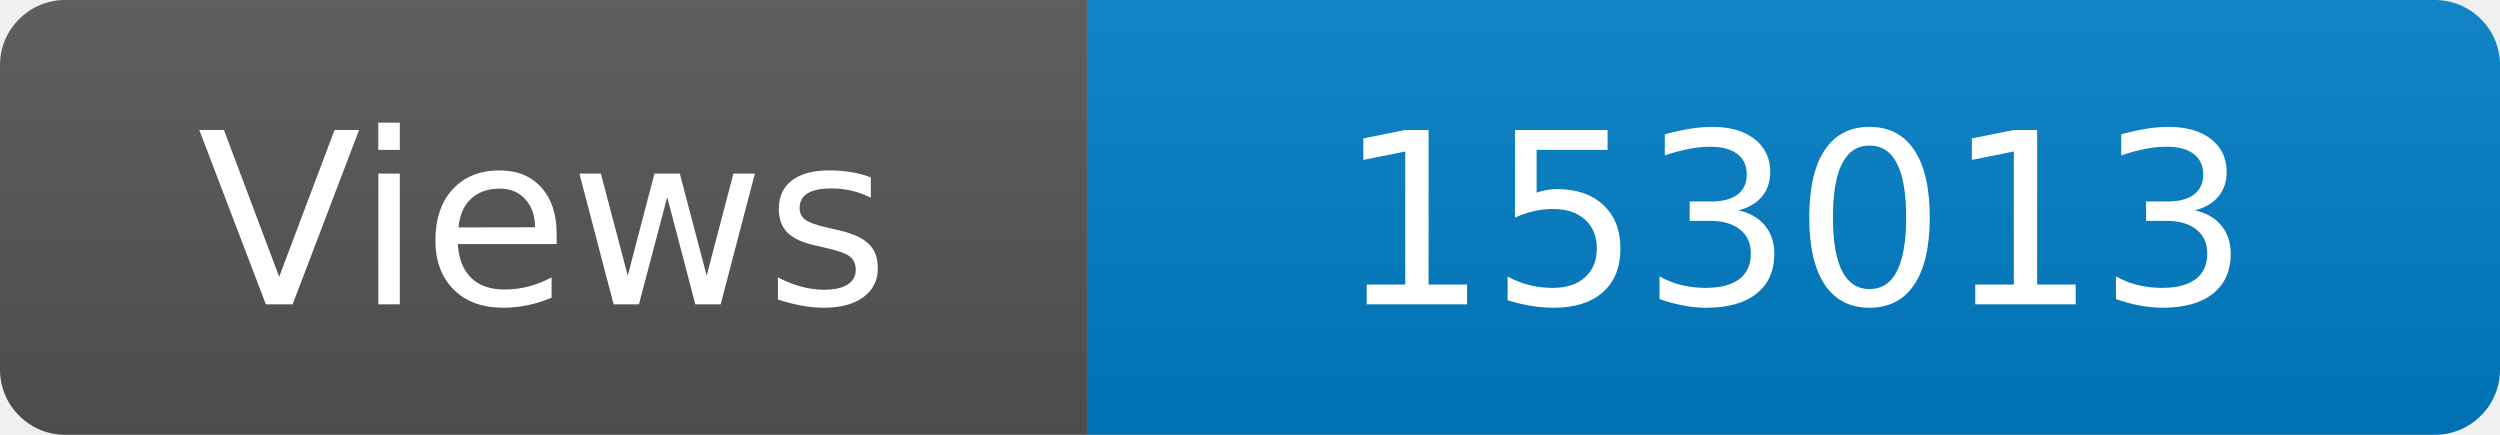
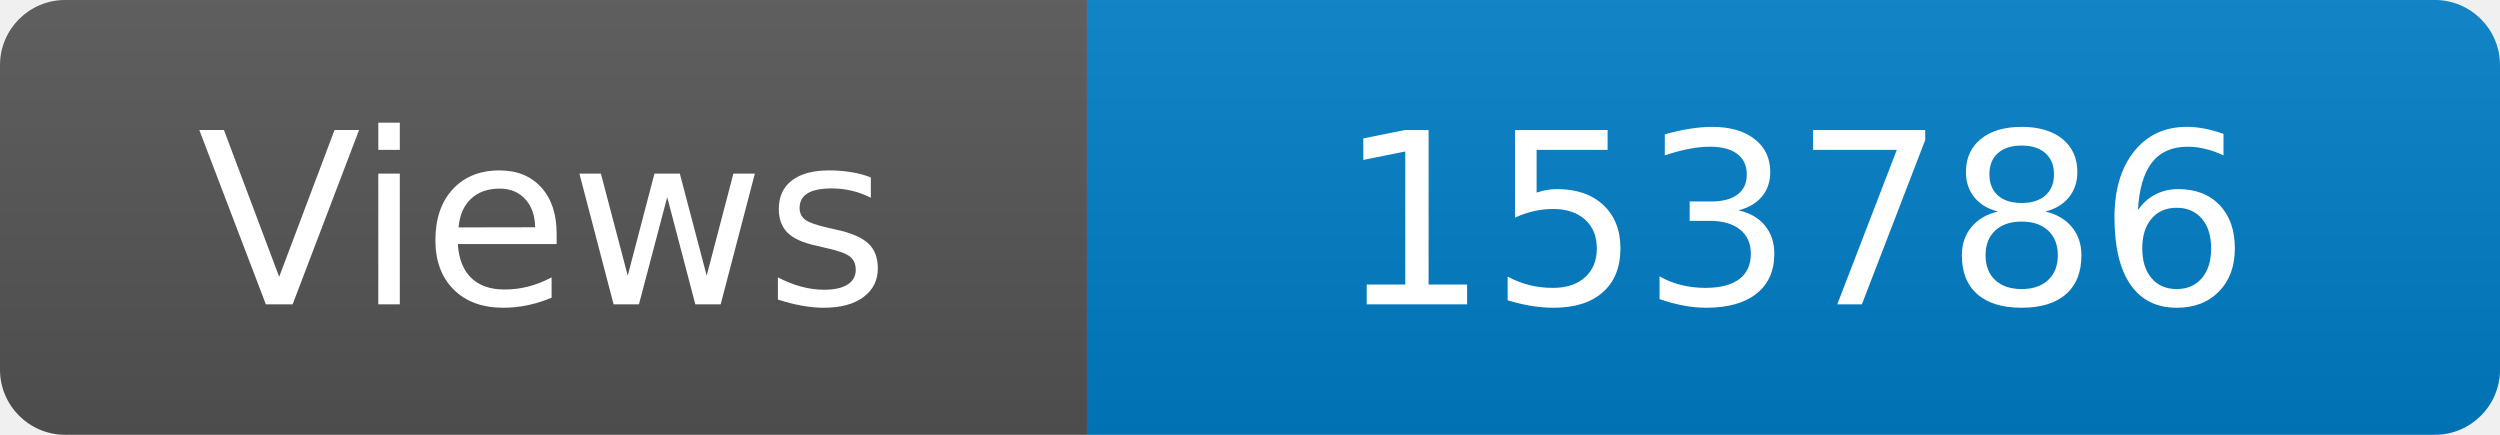
<svg xmlns="http://www.w3.org/2000/svg" width="115" height="20" role="img" aria-label="Maintained?: yes">
  <linearGradient id="s" x2="0" y2="100%">
    <stop offset="0" stop-color="#bbb" stop-opacity=".1" />
    <stop offset="1" stop-opacity=".1" />
  </linearGradient>
  <clipPath id="r">
    <rect width="115" height="20" rx="3" fill="#fff" />
  </clipPath>
  <g clip-path="url(#r)">
    <rect width="50" height="20" fill="#555" />
    <rect x="50" width="160" height="20" fill="#007ec6" />
    <rect width="115" height="20" fill="url(#s)" />
  </g>
  <g fill="#fff" text-anchor="middle" font-family="Verdana,Geneva,DejaVu Sans,sans-serif" font-size="110">
    <text x="250" y="140" transform="scale(.1)" fill="#fff">Views</text>
-     <text x="825" y="140" transform="scale(.1)" fill="#fff">153013</text>
+     <text x="825" y="140" transform="scale(.1)" fill="#fff">153786</text>
  </g>
</svg>
